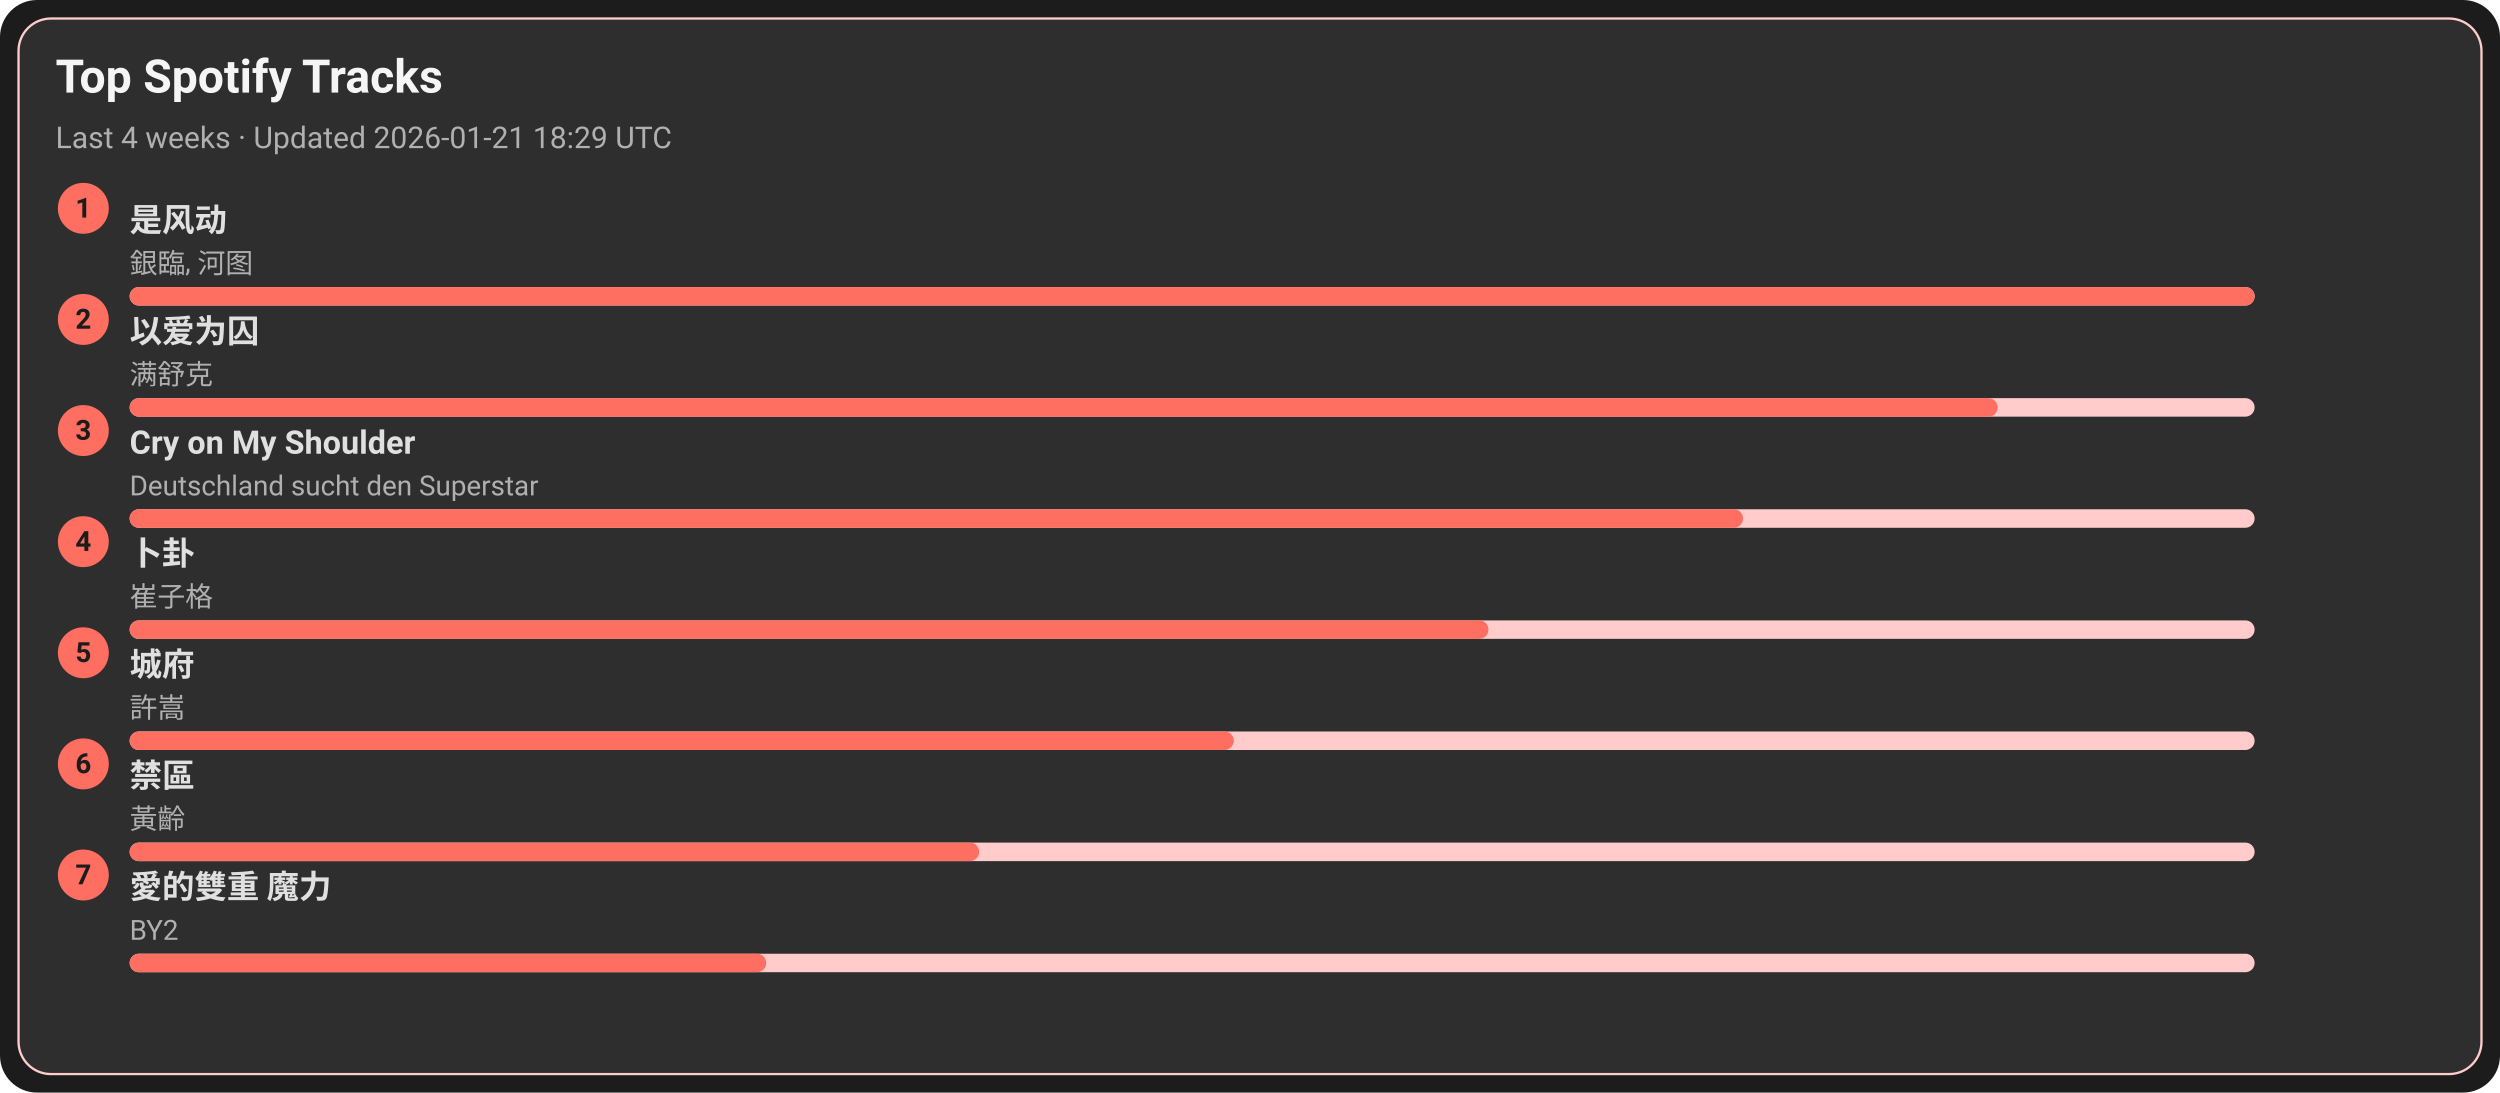
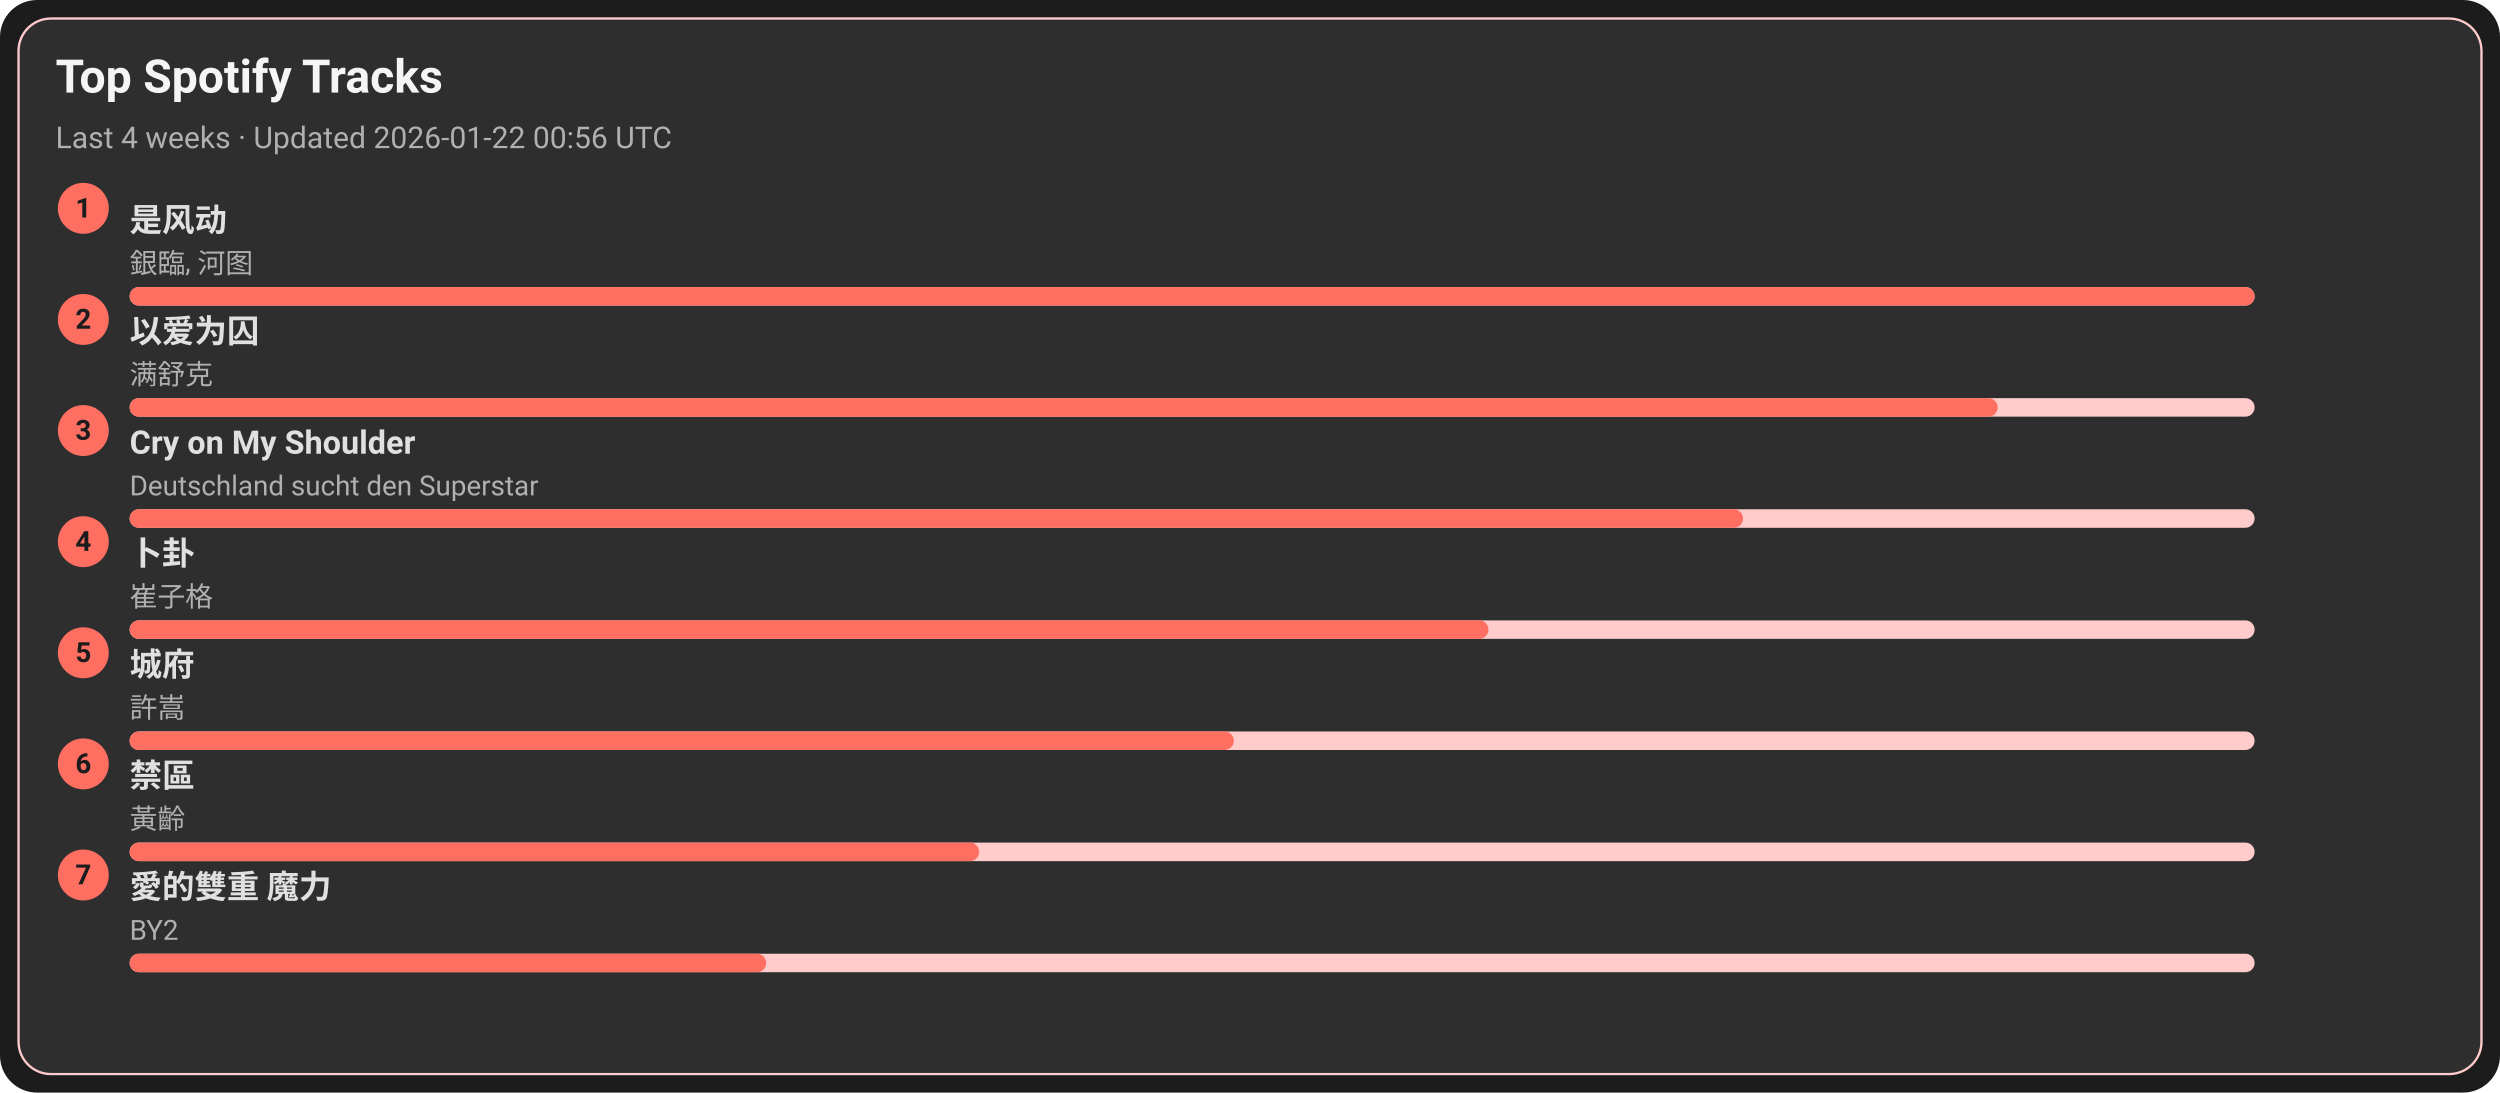
<svg xmlns="http://www.w3.org/2000/svg" width="1080" height="472" viewBox="0 0 1080 472">
  <style>text{font-family:-apple-system,BlinkMacSystemFont,Segoe UI,Roboto,Ubuntu,Helvetica Neue,Arial,Noto Sans,sans-serif}</style>
  <rect width="1080" height="472" rx="16" fill="#1c1c1c" />
  <rect x="8" y="8" width="1064" height="456" rx="14" fill="#2e2e2e" stroke="#ffcccb" />
  <text x="24" y="40" font-size="20" fill="#f5f5f5" font-weight="600">Top Spotify Tracks</text>
-   <text x="24" y="64" font-size="13" fill="#b0b0b0">Last 4 weeks · Updated 2026-01-21 18:29 UTC</text>
+   <text x="24" y="64" font-size="13" fill="#b0b0b0">Last 4 weeks · Updated 2026-01-22 00:56 UTC</text>
  <circle cx="36" cy="90" r="11" fill="#ff6f61" />
  <text x="36" y="94" text-anchor="middle" font-size="12" fill="#1c1c1c" font-weight="700">1</text>
  <a href="https://open.spotify.com/track/3lePQ8c4jq7bTePsXEmslh" target="_blank" rel="noopener noreferrer">
    <text x="56" y="100" font-size="14" fill="#e0e0e0" font-weight="600">是风动</text>
  </a>
  <text x="56" y="118" font-size="12" fill="#b0b0b0">銀臨, 河图</text>
  <rect x="56" y="124" width="918" height="8" rx="4" fill="#ffcccb" />
  <rect x="56" y="124" width="918" height="8" rx="4" fill="#ff6f61" />
  <circle cx="36" cy="138" r="11" fill="#ff6f61" />
  <text x="36" y="142" text-anchor="middle" font-size="12" fill="#1c1c1c" font-weight="700">2</text>
  <a href="https://open.spotify.com/track/0RW2LEfGQK5BaIho6sSLqf" target="_blank" rel="noopener noreferrer">
    <text x="56" y="148" font-size="14" fill="#e0e0e0" font-weight="600">以爱为囚</text>
  </a>
  <text x="56" y="166" font-size="12" fill="#b0b0b0">满舒克</text>
  <rect x="56" y="172" width="918" height="8" rx="4" fill="#ffcccb" />
  <rect x="56" y="172" width="807" height="8" rx="4" fill="#ff6f61" />
  <circle cx="36" cy="186" r="11" fill="#ff6f61" />
  <text x="36" y="190" text-anchor="middle" font-size="12" fill="#1c1c1c" font-weight="700">3</text>
  <a href="https://open.spotify.com/track/6usmG2MoD0C0Lc2pNgCVWV" target="_blank" rel="noopener noreferrer">
    <text x="56" y="196" font-size="14" fill="#e0e0e0" font-weight="600">Cry on My Shoulder</text>
  </a>
  <text x="56" y="214" font-size="12" fill="#b0b0b0">Deutschland sucht den Superstar</text>
  <rect x="56" y="220" width="918" height="8" rx="4" fill="#ffcccb" />
  <rect x="56" y="220" width="697" height="8" rx="4" fill="#ff6f61" />
  <circle cx="36" cy="234" r="11" fill="#ff6f61" />
  <text x="36" y="238" text-anchor="middle" font-size="12" fill="#1c1c1c" font-weight="700">4</text>
  <a href="https://open.spotify.com/track/4ToeYifpQaikbYa7krOD6s" target="_blank" rel="noopener noreferrer">
    <text x="56" y="244" font-size="14" fill="#e0e0e0" font-weight="600">卜卦</text>
  </a>
  <text x="56" y="262" font-size="12" fill="#b0b0b0">崔子格</text>
  <rect x="56" y="268" width="918" height="8" rx="4" fill="#ffcccb" />
  <rect x="56" y="268" width="587" height="8" rx="4" fill="#ff6f61" />
  <circle cx="36" cy="282" r="11" fill="#ff6f61" />
  <text x="36" y="286" text-anchor="middle" font-size="12" fill="#1c1c1c" font-weight="700">5</text>
  <a href="https://open.spotify.com/track/4AmlSf7hye0QVpnHCcEoEw" target="_blank" rel="noopener noreferrer">
    <text x="56" y="292" font-size="14" fill="#e0e0e0" font-weight="600">城府</text>
  </a>
  <text x="56" y="310" font-size="12" fill="#b0b0b0">許嵩</text>
  <rect x="56" y="316" width="918" height="8" rx="4" fill="#ffcccb" />
  <rect x="56" y="316" width="477" height="8" rx="4" fill="#ff6f61" />
  <circle cx="36" cy="330" r="11" fill="#ff6f61" />
  <text x="36" y="334" text-anchor="middle" font-size="12" fill="#1c1c1c" font-weight="700">6</text>
  <a href="https://open.spotify.com/track/5HAMeMgu9hGL5a8ZwNz6cp" target="_blank" rel="noopener noreferrer">
    <text x="56" y="340" font-size="14" fill="#e0e0e0" font-weight="600">禁區</text>
  </a>
  <text x="56" y="358" font-size="12" fill="#b0b0b0">黃齡</text>
  <rect x="56" y="364" width="918" height="8" rx="4" fill="#ffcccb" />
  <rect x="56" y="364" width="367" height="8" rx="4" fill="#ff6f61" />
  <circle cx="36" cy="378" r="11" fill="#ff6f61" />
  <text x="36" y="382" text-anchor="middle" font-size="12" fill="#1c1c1c" font-weight="700">7</text>
  <a href="https://open.spotify.com/track/0yYmS4k3R0TTdDhvOBxRVp" target="_blank" rel="noopener noreferrer">
    <text x="56" y="388" font-size="14" fill="#e0e0e0" font-weight="600">愛的雙重 魔力</text>
  </a>
  <text x="56" y="406" font-size="12" fill="#b0b0b0">BY2</text>
  <rect x="56" y="412" width="918" height="8" rx="4" fill="#ffcccb" />
  <rect x="56" y="412" width="275" height="8" rx="4" fill="#ff6f61" />
</svg>
